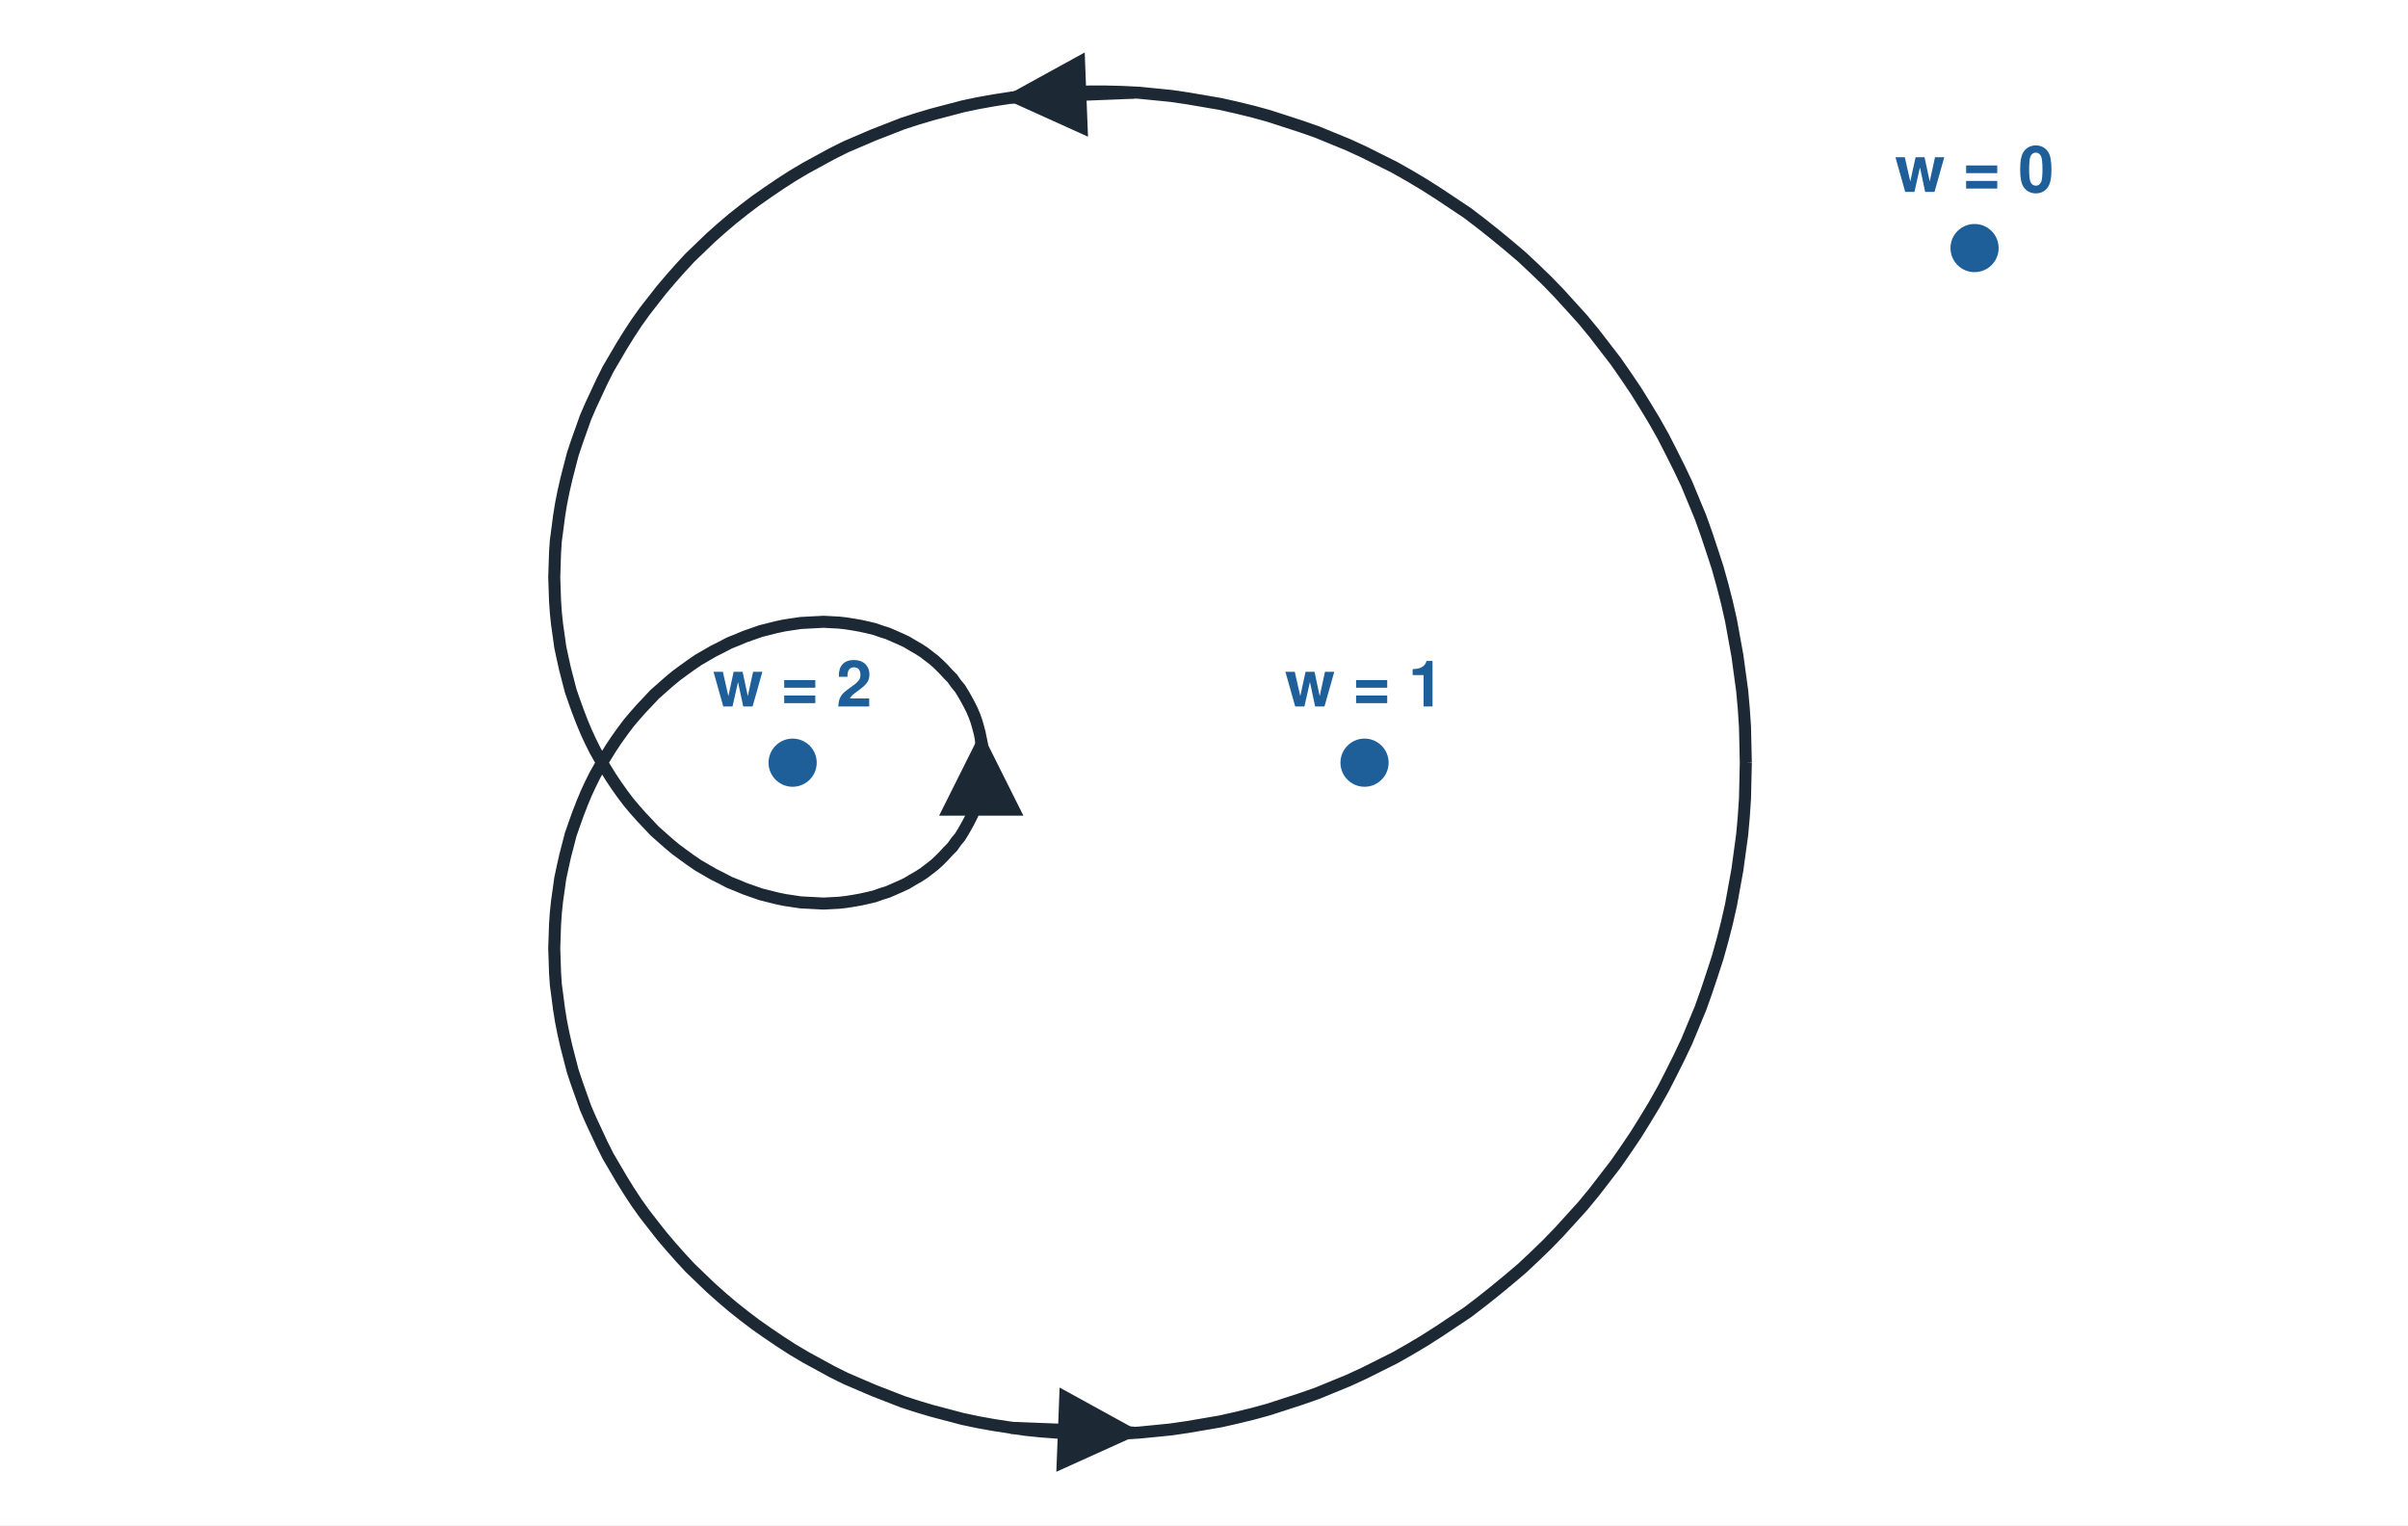
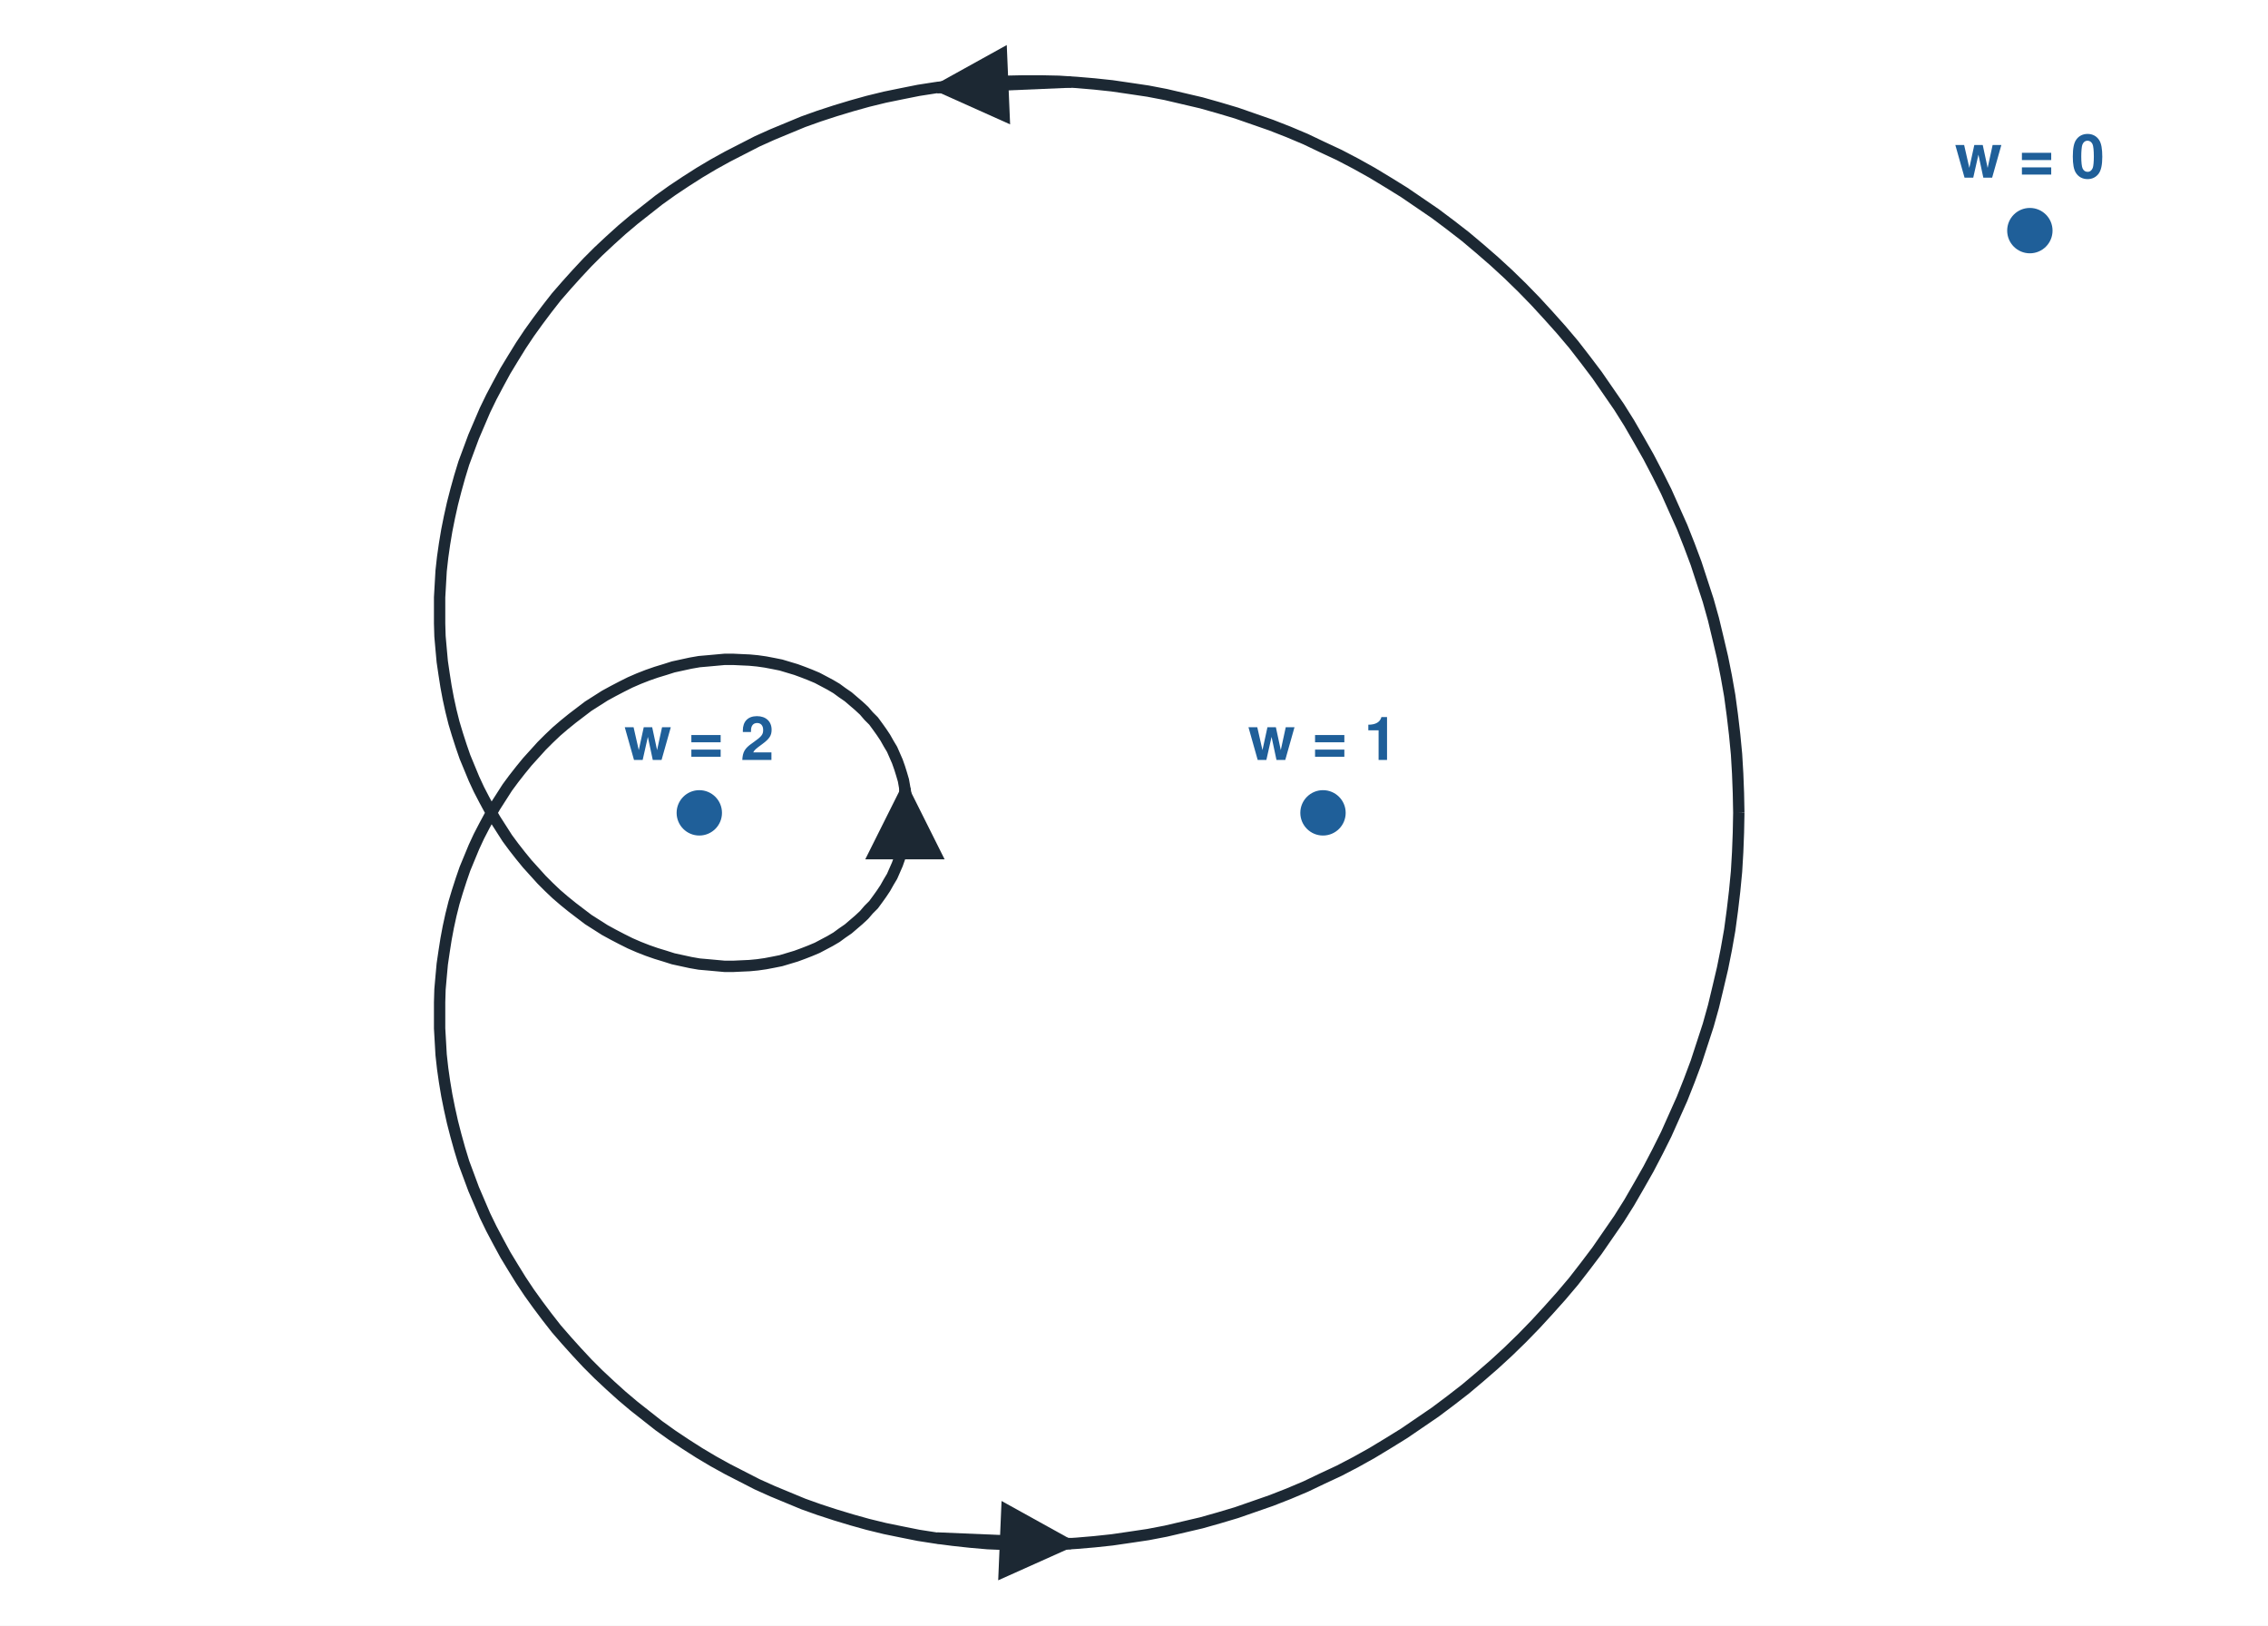
- <svg xmlns="http://www.w3.org/2000/svg" width="600" height="380" viewBox="0 0 600 380">
+ <svg xmlns="http://www.w3.org/2000/svg" width="600" height="430" viewBox="0 0 600 430">
  <defs>
    <marker id="ak" viewBox="0 0 10 10" refX="9" refY="5" markerWidth="7" markerHeight="7" orient="auto-start-reverse">
      <path d="M0,0 L10,5 L0,10 z" fill="#1c2833" />
    </marker>
    <marker id="ar" viewBox="0 0 10 10" refX="9" refY="5" markerWidth="7" markerHeight="7" orient="auto-start-reverse">
      <path d="M0,0 L10,5 L0,10 z" fill="#a33a2a" />
    </marker>
    <marker id="ab" viewBox="0 0 10 10" refX="9" refY="5" markerWidth="7" markerHeight="7" orient="auto-start-reverse">
      <path d="M0,0 L10,5 L0,10 z" fill="#1f5f99" />
    </marker>
    <marker id="ag" viewBox="0 0 10 10" refX="9" refY="5" markerWidth="7" markerHeight="7" orient="auto-start-reverse">
      <path d="M0,0 L10,5 L0,10 z" fill="#2c7a47" />
    </marker>
  </defs>
-   <rect x="0" y="0" width="600" height="380" fill="#ffffff" />
-   <polyline points="435.0,190.0 434.9,185.5 434.8,181.1 434.5,176.6 434.1,172.1 433.5,167.7 432.9,163.3 432.1,158.9 431.3,154.5 430.3,150.1 429.2,145.8 428.0,141.5 426.6,137.2 425.2,133.0 423.7,128.8 422.0,124.7 420.3,120.6 418.4,116.6 416.4,112.6 414.4,108.7 412.2,104.8 409.9,101.0 407.6,97.3 405.1,93.6 402.6,90.0 399.9,86.5 397.2,83.0 394.4,79.6 391.5,76.4 388.5,73.1 385.5,70.0 382.4,67.0 379.2,64.0 375.9,61.2 372.5,58.4 369.1,55.7 365.7,53.1 362.1,50.7 358.5,48.3 354.9,46.0 351.2,43.8 347.5,41.7 343.7,39.8 339.9,37.9 336.0,36.1 332.1,34.5 328.2,32.9 324.2,31.5 320.2,30.2 316.2,28.9 312.2,27.8 308.1,26.8 304.1,25.9 300.0,25.2 295.9,24.5 291.8,23.9 287.8,23.5 283.7,23.1 279.6,22.9 275.5,22.8 271.5,22.8 267.4,22.9 263.4,23.1 259.4,23.4 255.5,23.8 251.5,24.4 247.6,25.0 243.7,25.7 239.9,26.5 236.1,27.5 232.3,28.5 228.6,29.6 224.9,30.8 221.3,32.2 217.7,33.6 214.2,35.1 210.7,36.6 207.3,38.3 204.0,40.1 200.7,41.9 197.5,43.8 194.4,45.8 191.3,47.9 188.3,50.0 185.4,52.2 182.5,54.5 179.8,56.8 177.1,59.2 174.5,61.7 171.9,64.2 169.5,66.8 167.2,69.4 164.9,72.1 162.7,74.9 160.6,77.6 158.6,80.4 156.7,83.3 154.9,86.2 153.2,89.1 151.5,92.0 150.0,95.0 148.6,98.0 147.2,101.0 145.9,104.0 144.8,107.1 143.7,110.2 142.7,113.2 141.9,116.3 141.1,119.4 140.4,122.5 139.8,125.5 139.3,128.6 138.9,131.7 138.5,134.7 138.3,137.7 138.2,140.8 138.1,143.8 138.2,146.7 138.3,149.7 138.5,152.6 138.8,155.5 139.2,158.3 139.6,161.2 140.2,164.0 140.8,166.7 141.5,169.4 142.2,172.1 143.1,174.7 144.0,177.2 145.0,179.8 146.0,182.2 147.1,184.6 148.3,187.0 149.6,189.3 150.9,191.5 152.2,193.6 153.6,195.7 155.1,197.8 156.6,199.8 158.2,201.7 159.8,203.5 161.5,205.3 163.1,207.0 164.9,208.6 166.6,210.1 168.4,211.6 170.3,213.0 172.1,214.3 174.0,215.6 175.9,216.7 177.8,217.8 179.8,218.8 181.7,219.8 183.7,220.6 185.6,221.4 187.6,222.1 189.6,222.8 191.6,223.3 193.6,223.8 195.5,224.2 197.5,224.5 199.5,224.8 201.4,224.9 203.3,225.0 205.2,225.1 207.1,225.0 209.0,224.9 210.8,224.7 212.7,224.4 214.4,224.1 216.2,223.7 217.9,223.3 219.6,222.7 221.2,222.2 222.8,221.5 224.4,220.8 225.9,220.1 227.4,219.2 228.8,218.4 230.2,217.5 231.5,216.5 232.8,215.5 234.0,214.4 235.1,213.3 236.2,212.1 237.3,211.0 238.2,209.7 239.2,208.5 240.0,207.2 240.8,205.8 241.5,204.5 242.2,203.1 242.8,201.7 243.3,200.3 243.7,198.9 244.1,197.4 244.4,195.9 244.7,194.5 244.9,193.0 245.0,191.5 245.0,190.0 245.0,188.5 244.9,187.0 244.7,185.5 244.4,184.1 244.1,182.6 243.7,181.1 243.3,179.7 242.8,178.3 242.2,176.9 241.5,175.5 240.8,174.2 240.0,172.8 239.2,171.5 238.2,170.3 237.3,169.0 236.2,167.9 235.1,166.7 234.0,165.6 232.8,164.5 231.5,163.5 230.2,162.5 228.8,161.6 227.4,160.8 225.9,159.9 224.4,159.2 222.8,158.5 221.2,157.8 219.6,157.3 217.9,156.7 216.2,156.3 214.4,155.9 212.7,155.6 210.8,155.3 209.0,155.1 207.1,155.0 205.2,154.9 203.3,155.0 201.4,155.1 199.5,155.2 197.5,155.5 195.5,155.8 193.6,156.2 191.6,156.7 189.6,157.2 187.6,157.9 185.6,158.6 183.7,159.4 181.7,160.2 179.8,161.2 177.8,162.2 175.9,163.3 174.0,164.4 172.1,165.7 170.3,167.0 168.4,168.4 166.6,169.9 164.9,171.4 163.1,173.0 161.5,174.7 159.8,176.5 158.2,178.3 156.6,180.2 155.1,182.2 153.6,184.3 152.2,186.4 150.9,188.5 149.6,190.7 148.3,193.0 147.1,195.4 146.0,197.8 145.0,200.2 144.0,202.8 143.1,205.3 142.2,207.9 141.5,210.6 140.8,213.3 140.2,216.0 139.6,218.8 139.2,221.7 138.8,224.5 138.5,227.4 138.3,230.3 138.2,233.3 138.1,236.2 138.2,239.2 138.3,242.3 138.5,245.3 138.9,248.3 139.3,251.4 139.8,254.5 140.4,257.5 141.1,260.6 141.9,263.7 142.7,266.8 143.7,269.8 144.8,272.9 145.9,276.0 147.2,279.0 148.6,282.0 150.0,285.0 151.5,288.0 153.2,290.9 154.9,293.8 156.7,296.7 158.6,299.6 160.6,302.4 162.7,305.1 164.9,307.9 167.2,310.6 169.5,313.2 171.9,315.8 174.5,318.3 177.1,320.8 179.8,323.2 182.5,325.5 185.4,327.8 188.3,330.0 191.3,332.1 194.4,334.2 197.5,336.2 200.7,338.1 204.0,339.9 207.3,341.7 210.7,343.4 214.2,344.9 217.7,346.4 221.3,347.8 224.9,349.2 228.6,350.4 232.3,351.5 236.1,352.5 239.9,353.5 243.7,354.3 247.6,355.0 251.5,355.6 255.5,356.2 259.4,356.6 263.4,356.9 267.4,357.1 271.5,357.2 275.5,357.2 279.6,357.1 283.7,356.9 287.8,356.5 291.8,356.1 295.9,355.5 300.0,354.8 304.1,354.1 308.1,353.2 312.2,352.2 316.2,351.1 320.2,349.8 324.2,348.5 328.2,347.1 332.1,345.5 336.0,343.9 339.9,342.1 343.7,340.2 347.5,338.3 351.2,336.2 354.9,334.0 358.5,331.7 362.1,329.3 365.7,326.9 369.1,324.3 372.5,321.6 375.9,318.8 379.2,316.0 382.4,313.0 385.5,310.0 388.5,306.9 391.5,303.6 394.4,300.4 397.2,297.0 399.9,293.5 402.6,290.0 405.1,286.4 407.6,282.7 409.9,279.0 412.2,275.2 414.4,271.3 416.4,267.4 418.4,263.4 420.3,259.4 422.0,255.3 423.7,251.2 425.2,247.0 426.6,242.8 428.0,238.5 429.2,234.2 430.3,229.9 431.3,225.5 432.1,221.1 432.9,216.7 433.5,212.3 434.1,207.9 434.5,203.4 434.8,198.9 434.9,194.5 435.0,190.0" fill="none" stroke="#1c2833" stroke-width="3" stroke-linejoin="round" />
-   <line x1="282.5" y1="23.1" x2="251.8" y2="24.3" stroke="#1c2833" stroke-width="3" marker-end="url(#ak)" />
-   <line x1="251.8" y1="355.7" x2="282.5" y2="356.9" stroke="#1c2833" stroke-width="3" marker-end="url(#ak)" />
-   <line x1="244.5" y1="195.7" x2="244.5" y2="184.3" stroke="#1c2833" stroke-width="3" marker-end="url(#ak)" />
-   <circle cx="197.5" cy="190.0" r="6" fill="#1f5f99" />
-   <circle cx="340.0" cy="190.0" r="6" fill="#1f5f99" />
-   <circle cx="492.0" cy="61.8" r="6" fill="#1f5f99" />
-   <text x="197.5" y="176.0" font-family="Helvetica, Arial, sans-serif" font-size="16" text-anchor="middle" fill="#1f5f99" font-weight="bold">w = 2</text>
-   <text x="340.0" y="176.0" font-family="Helvetica, Arial, sans-serif" font-size="16" text-anchor="middle" fill="#1f5f99" font-weight="bold">w = 1</text>
-   <text x="492.0" y="47.8" font-family="Helvetica, Arial, sans-serif" font-size="16" text-anchor="middle" fill="#1f5f99" font-weight="bold">w = 0</text>
+   <rect x="0" y="0" width="600" height="430" fill="#ffffff" />
+   <polyline points="460.0,215.0 459.9,209.8 459.7,204.6 459.4,199.5 458.9,194.3 458.3,189.2 457.6,184.0 456.7,178.9 455.7,173.9 454.5,168.8 453.3,163.8 451.9,158.8 450.3,153.9 448.7,149.0 446.9,144.2 445.0,139.4 442.9,134.7 440.8,130.0 438.5,125.4 436.1,120.8 433.6,116.4 431.0,111.9 428.3,107.6 425.4,103.4 422.5,99.2 419.4,95.1 416.3,91.1 413.0,87.2 409.6,83.4 406.2,79.7 402.7,76.1 399.0,72.5 395.3,69.1 391.5,65.8 387.7,62.6 383.7,59.5 379.7,56.5 375.6,53.7 371.5,50.9 367.3,48.3 363.0,45.7 358.7,43.3 354.3,41.0 349.8,38.9 345.4,36.8 340.9,34.9 336.3,33.1 331.7,31.5 327.1,29.9 322.4,28.5 317.8,27.2 313.1,26.1 308.4,25.0 303.7,24.1 299.0,23.4 294.2,22.7 289.5,22.2 284.8,21.8 280.1,21.5 275.4,21.4 270.7,21.4 266.0,21.5 261.3,21.7 256.7,22.1 252.1,22.6 247.5,23.2 243.0,23.9 238.5,24.8 234.1,25.7 229.6,26.8 225.3,28.0 221.0,29.3 216.7,30.7 212.5,32.2 208.4,33.9 204.3,35.6 200.3,37.4 196.4,39.4 192.5,41.4 188.7,43.5 185.0,45.7 181.4,48.0 177.8,50.4 174.3,52.9 171.0,55.5 167.7,58.1 164.5,60.8 161.4,63.6 158.3,66.5 155.4,69.4 152.6,72.4 149.9,75.4 147.2,78.5 144.7,81.7 142.3,84.9 140.0,88.1 137.8,91.4 135.7,94.8 133.7,98.1 131.8,101.6 130.0,105.0 128.3,108.5 126.8,112.0 125.3,115.5 124.0,119.0 122.7,122.5 121.6,126.1 120.6,129.7 119.7,133.2 118.9,136.8 118.2,140.3 117.6,143.9 117.1,147.4 116.7,151.0 116.5,154.5 116.3,158.0 116.3,161.4 116.3,164.9 116.4,168.3 116.7,171.7 117.0,175.0 117.5,178.4 118.0,181.6 118.6,184.8 119.3,188.0 120.1,191.2 121.0,194.2 122.0,197.3 123.0,200.2 124.2,203.1 125.4,206.0 126.7,208.8 128.1,211.5 129.5,214.1 131.0,216.7 132.6,219.2 134.2,221.7 135.9,224.0 137.7,226.3 139.5,228.5 141.4,230.6 143.3,232.7 145.2,234.6 147.2,236.5 149.3,238.3 151.4,240.0 153.5,241.6 155.6,243.2 157.8,244.6 160.0,246.0 162.2,247.2 164.5,248.4 166.7,249.5 169.0,250.5 171.3,251.4 173.6,252.2 175.9,252.9 178.1,253.6 180.4,254.1 182.7,254.6 185.0,255.0 187.3,255.2 189.5,255.4 191.7,255.6 194.0,255.6 196.1,255.5 198.3,255.4 200.4,255.2 202.5,254.9 204.6,254.5 206.6,254.1 208.6,253.5 210.6,252.9 212.5,252.2 214.3,251.5 216.2,250.7 217.9,249.8 219.6,248.9 221.3,247.9 222.8,246.8 224.4,245.7 225.8,244.5 227.2,243.3 228.6,242.0 229.8,240.6 231.1,239.3 232.2,237.8 233.2,236.4 234.2,234.9 235.1,233.3 236.0,231.8 236.7,230.2 237.4,228.6 238.0,226.9 238.5,225.3 239.0,223.6 239.3,221.9 239.6,220.2 239.8,218.5 240.0,216.7 240.0,215.0 240.0,213.3 239.8,211.5 239.6,209.8 239.3,208.1 239.0,206.4 238.5,204.7 238.0,203.1 237.4,201.4 236.7,199.8 236.0,198.2 235.1,196.7 234.2,195.1 233.2,193.6 232.2,192.2 231.1,190.7 229.8,189.4 228.6,188.0 227.2,186.7 225.8,185.5 224.4,184.3 222.8,183.2 221.3,182.1 219.6,181.1 217.9,180.2 216.2,179.3 214.3,178.5 212.5,177.8 210.6,177.1 208.6,176.5 206.6,175.9 204.6,175.5 202.5,175.1 200.4,174.8 198.3,174.6 196.1,174.5 194.0,174.4 191.7,174.4 189.5,174.6 187.3,174.8 185.0,175.0 182.7,175.4 180.4,175.9 178.1,176.4 175.9,177.1 173.6,177.8 171.3,178.6 169.0,179.5 166.7,180.5 164.5,181.6 162.2,182.8 160.0,184.0 157.8,185.4 155.6,186.8 153.5,188.4 151.4,190.0 149.3,191.7 147.2,193.5 145.2,195.4 143.3,197.3 141.4,199.4 139.5,201.5 137.7,203.7 135.9,206.0 134.2,208.3 132.6,210.8 131.0,213.3 129.5,215.9 128.1,218.5 126.7,221.2 125.4,224.0 124.2,226.9 123.0,229.8 122.0,232.7 121.0,235.8 120.1,238.8 119.3,242.0 118.6,245.2 118.0,248.4 117.5,251.6 117.0,255.0 116.7,258.3 116.4,261.7 116.3,265.1 116.3,268.6 116.3,272.0 116.5,275.5 116.7,279.0 117.1,282.6 117.6,286.1 118.2,289.7 118.9,293.2 119.7,296.8 120.6,300.3 121.6,303.9 122.7,307.5 124.0,311.0 125.3,314.5 126.8,318.0 128.3,321.5 130.0,325.0 131.8,328.4 133.7,331.9 135.7,335.2 137.8,338.6 140.0,341.9 142.3,345.1 144.7,348.3 147.2,351.5 149.9,354.6 152.6,357.6 155.4,360.6 158.3,363.5 161.4,366.4 164.5,369.2 167.7,371.9 171.0,374.5 174.3,377.1 177.8,379.6 181.4,382.0 185.0,384.3 188.7,386.5 192.5,388.6 196.4,390.6 200.3,392.6 204.3,394.4 208.4,396.1 212.5,397.8 216.7,399.3 221.0,400.7 225.3,402.0 229.6,403.2 234.1,404.3 238.5,405.2 243.0,406.1 247.5,406.8 252.1,407.4 256.7,407.9 261.3,408.3 266.0,408.5 270.7,408.6 275.4,408.6 280.1,408.5 284.8,408.2 289.5,407.8 294.2,407.3 299.0,406.6 303.7,405.9 308.4,405.0 313.1,403.9 317.8,402.8 322.4,401.5 327.1,400.1 331.7,398.5 336.3,396.9 340.9,395.1 345.4,393.2 349.8,391.1 354.3,389.0 358.7,386.7 363.0,384.3 367.3,381.7 371.5,379.1 375.6,376.3 379.7,373.5 383.7,370.5 387.7,367.4 391.5,364.2 395.3,360.9 399.0,357.5 402.7,353.9 406.2,350.3 409.6,346.6 413.0,342.8 416.3,338.9 419.4,334.9 422.5,330.8 425.4,326.6 428.3,322.4 431.0,318.1 433.6,313.6 436.1,309.2 438.5,304.6 440.8,300.0 442.9,295.3 445.0,290.6 446.9,285.8 448.7,281.0 450.3,276.1 451.9,271.2 453.3,266.2 454.5,261.2 455.7,256.1 456.7,251.1 457.6,246.0 458.3,240.8 458.9,235.7 459.4,230.5 459.7,225.4 459.9,220.2 460.0,215.0" fill="none" stroke="#1c2833" stroke-width="3" stroke-linejoin="round" />
+   <line x1="283.4" y1="21.7" x2="247.9" y2="23.2" stroke="#1c2833" stroke-width="3" marker-end="url(#ak)" />
+   <line x1="247.9" y1="406.8" x2="283.4" y2="408.3" stroke="#1c2833" stroke-width="3" marker-end="url(#ak)" />
+   <line x1="239.4" y1="221.6" x2="239.4" y2="208.4" stroke="#1c2833" stroke-width="3" marker-end="url(#ak)" />
+   <circle cx="185.0" cy="215.0" r="6" fill="#1f5f99" />
+   <circle cx="350.0" cy="215.0" r="6" fill="#1f5f99" />
+   <circle cx="537.0" cy="61.0" r="6" fill="#1f5f99" />
+   <text x="185.0" y="201.0" font-family="Helvetica, Arial, sans-serif" font-size="16" text-anchor="middle" fill="#1f5f99" font-weight="bold">w = 2</text>
+   <text x="350.0" y="201.0" font-family="Helvetica, Arial, sans-serif" font-size="16" text-anchor="middle" fill="#1f5f99" font-weight="bold">w = 1</text>
+   <text x="537.0" y="47.0" font-family="Helvetica, Arial, sans-serif" font-size="16" text-anchor="middle" fill="#1f5f99" font-weight="bold">w = 0</text>
</svg>
